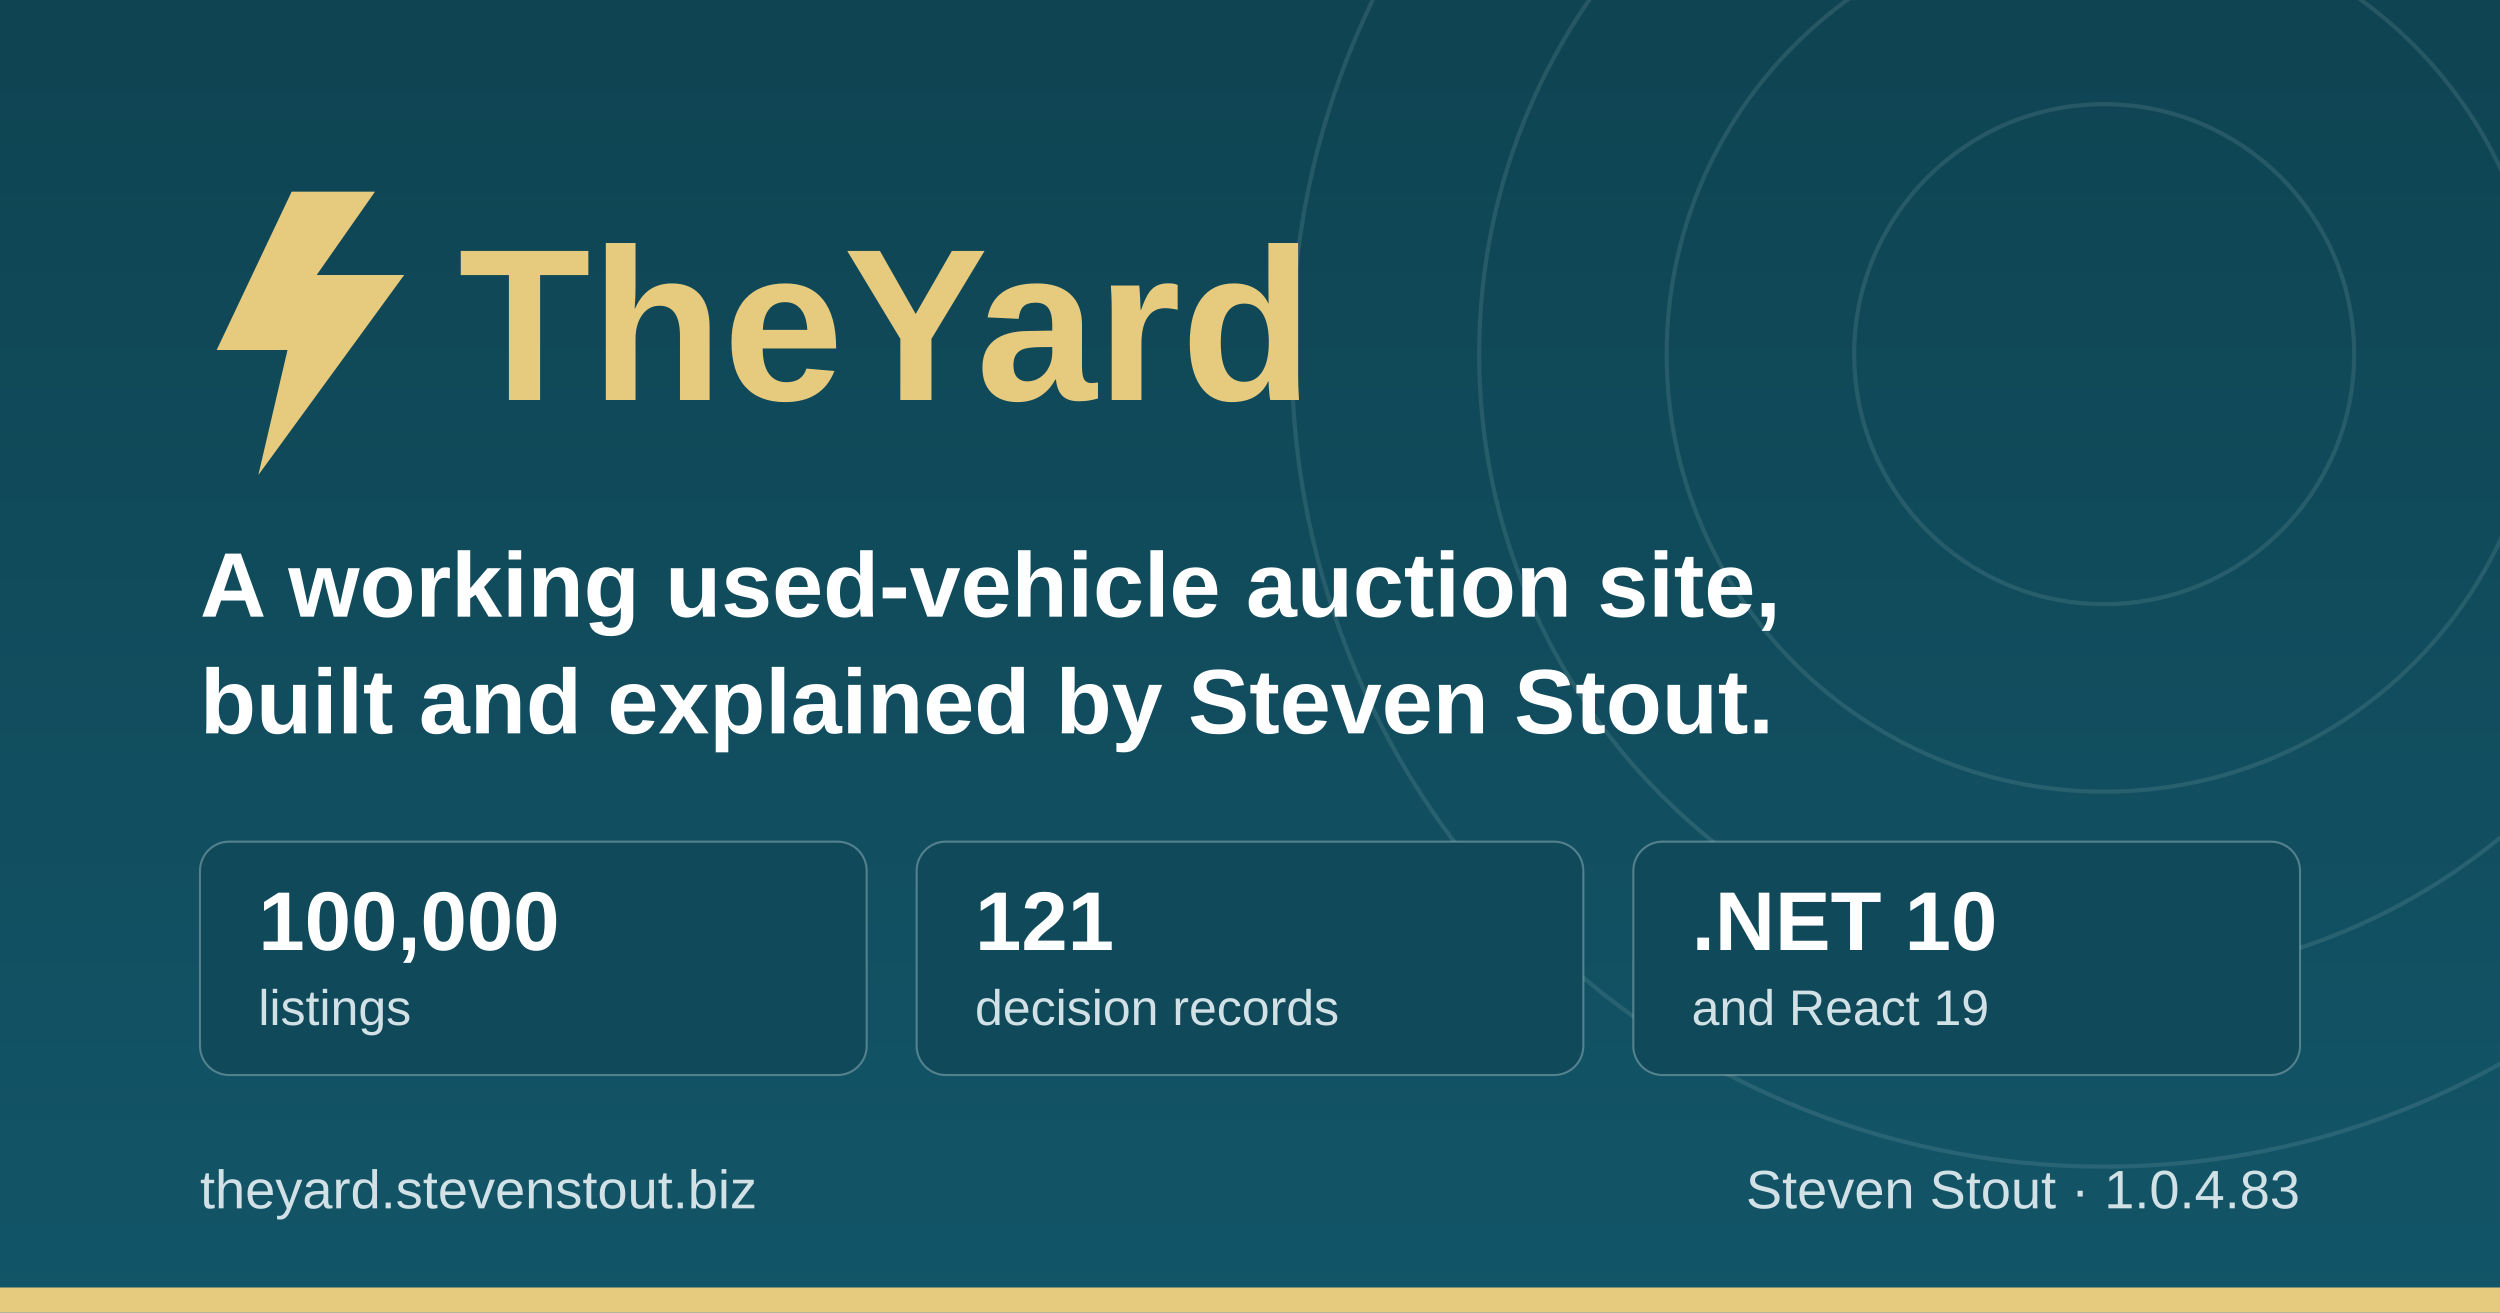
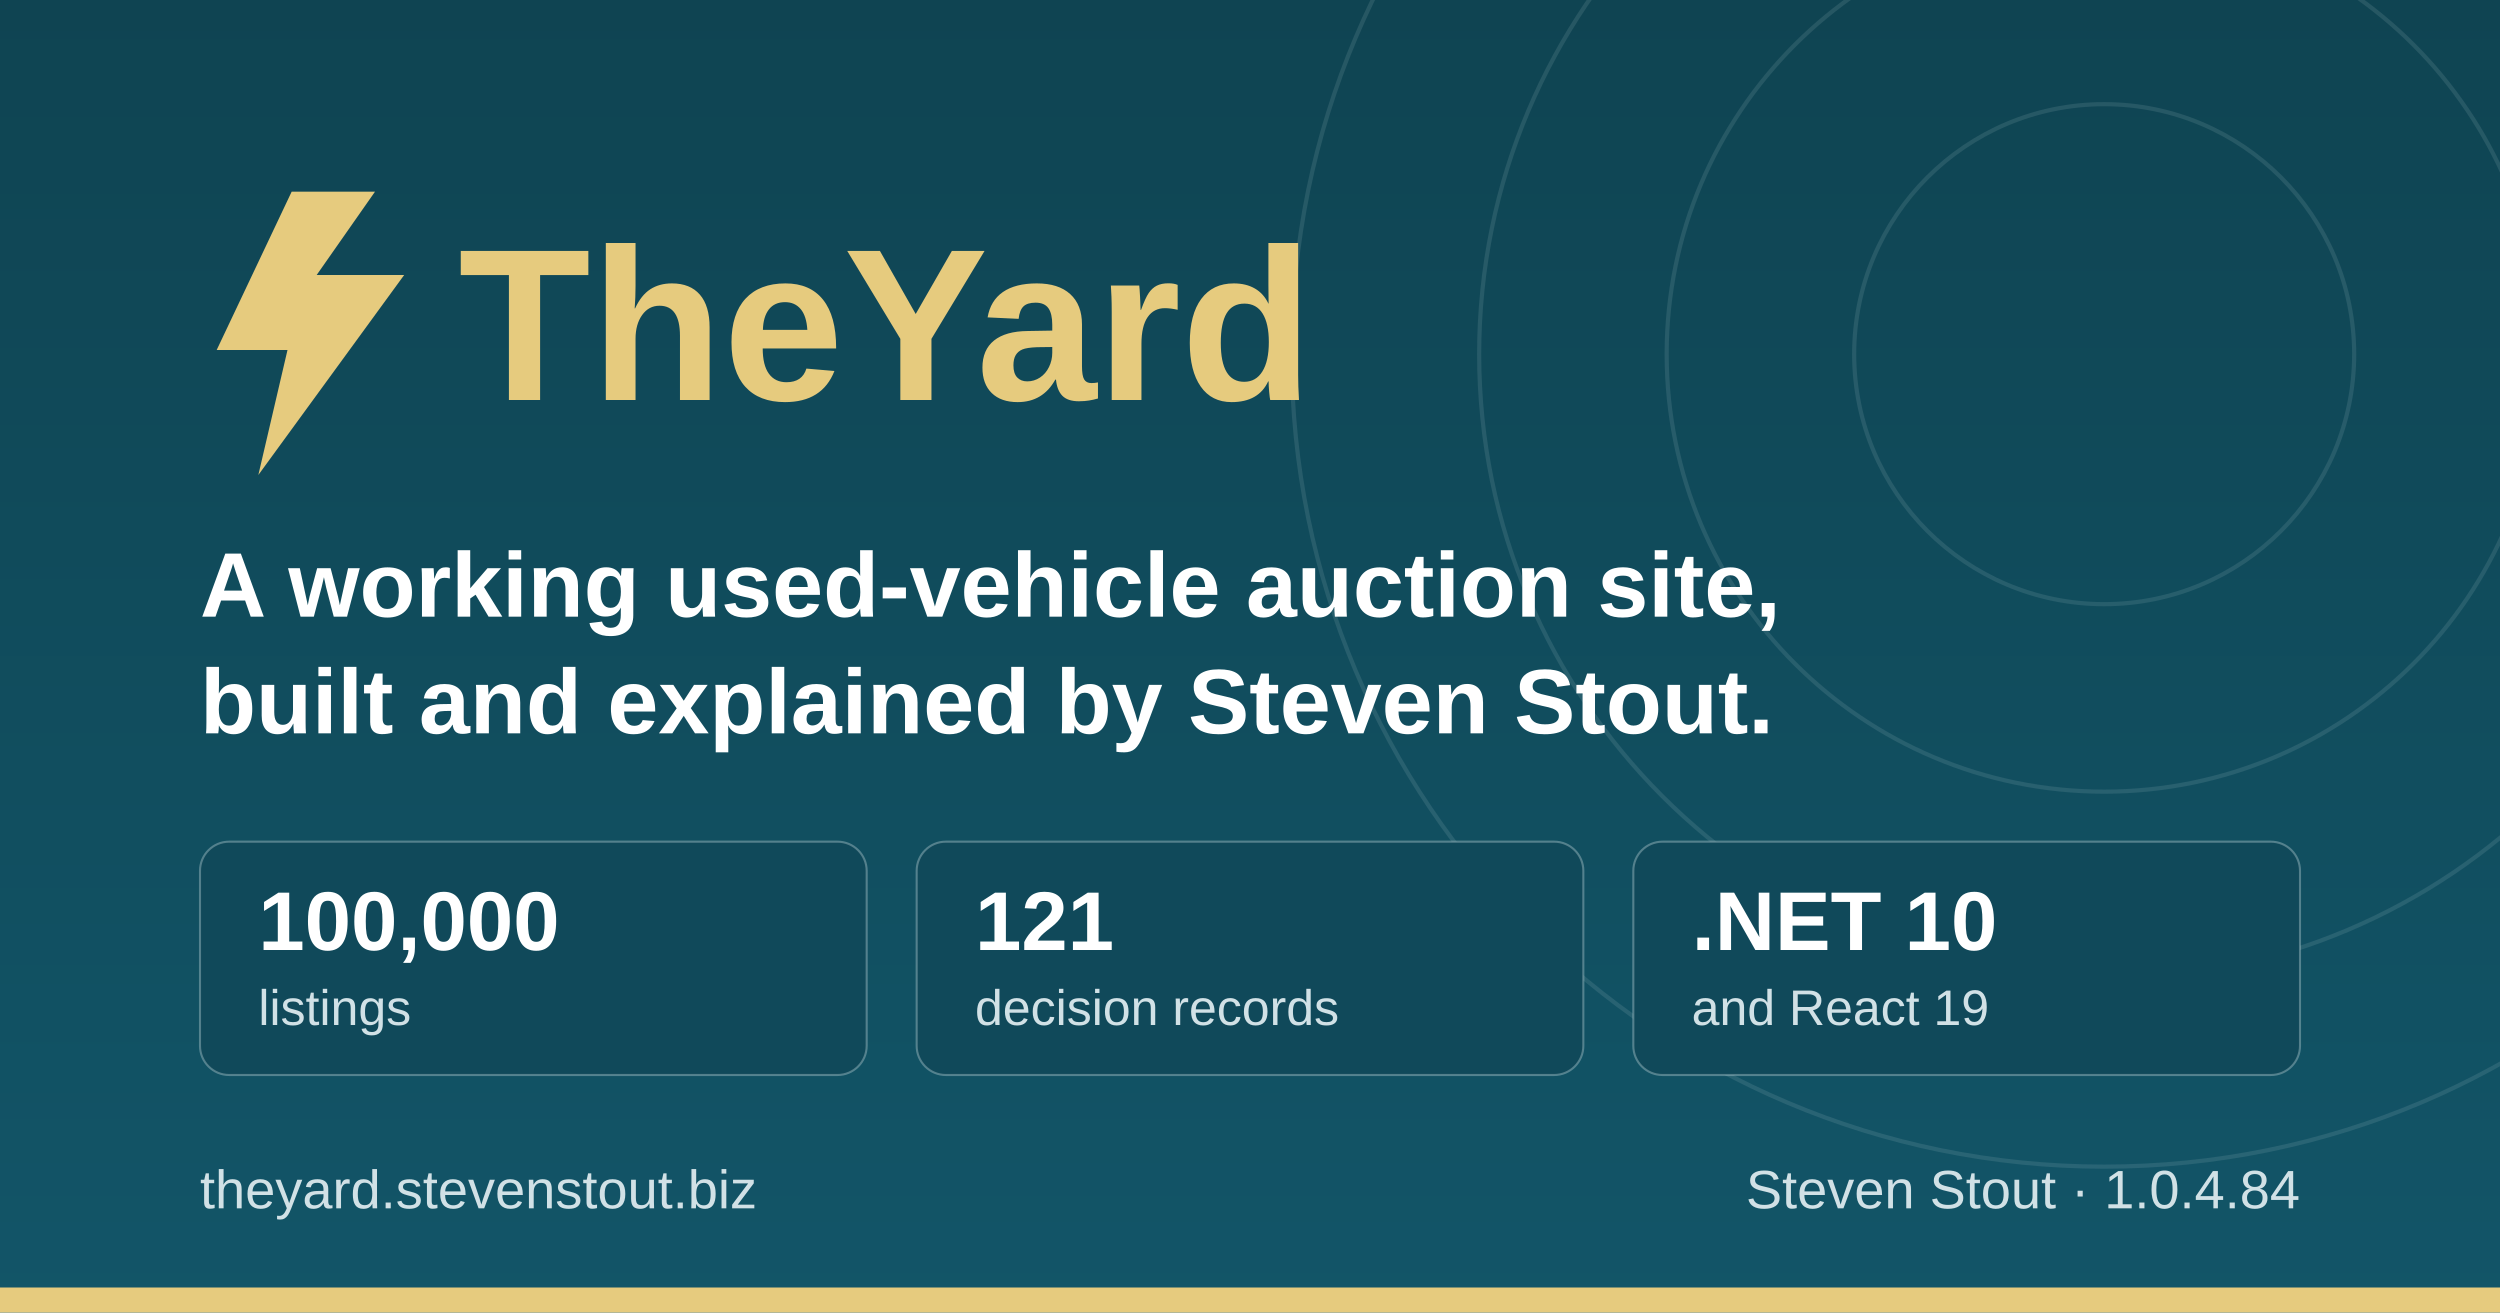
<svg xmlns="http://www.w3.org/2000/svg" width="1200" height="630" viewBox="0 0 1200 630" role="img" aria-label="TheYard, a used-vehicle auction platform, by Steven Stout">
  <defs>
    <linearGradient id="ground" x1="0" y1="0" x2="0" y2="1">
      <stop offset="0" stop-color="#0f4452" />
      <stop offset="1" stop-color="#125568" />
    </linearGradient>
  </defs>
  <rect width="1200" height="630" fill="url(#ground)" />
  <g fill="none" stroke="#d1e1e6" stroke-opacity="0.12" stroke-width="2">
    <circle cx="1010" cy="170" r="120" />
    <circle cx="1010" cy="170" r="210" />
    <circle cx="1010" cy="170" r="300" />
    <circle cx="1010" cy="170" r="390" />
  </g>
  <rect x="0" y="618" width="1200" height="12" fill="#e6cb7e" />
  <g transform="translate(96, 176)">
    <path d="M44 -84 L8 -8 h34 l-14 60 l70 -96 h-42 l28 -40 z" fill="#e6cb7e" />
    <text x="124" y="16" font-family="IBM Plex Sans, Segoe UI, system-ui, Arial, sans-serif" font-size="104" font-weight="700" fill="#e6cb7e">TheYard</text>
  </g>
  <text x="96" y="296" font-family="IBM Plex Sans, Segoe UI, system-ui, Arial, sans-serif" font-size="44" font-weight="600" fill="#ffffff">A working used-vehicle auction site,</text>
  <text x="96" y="352" font-family="IBM Plex Sans, Segoe UI, system-ui, Arial, sans-serif" font-size="44" font-weight="600" fill="#ffffff">built and explained by Steven Stout.</text>
  <g font-family="IBM Plex Sans, Segoe UI, system-ui, Arial, sans-serif">
    <rect x="96" y="404" width="320" height="112" rx="14" fill="#10495a" stroke="#d1e1e6" stroke-opacity="0.35" />
    <text x="124" y="456" font-size="40" font-weight="700" fill="#ffffff">100,000</text>
    <text x="124" y="492" font-size="24" font-weight="500" fill="#d1e1e6">listings</text>
    <rect x="440" y="404" width="320" height="112" rx="14" fill="#10495a" stroke="#d1e1e6" stroke-opacity="0.35" />
    <text x="468" y="456" font-size="40" font-weight="700" fill="#ffffff">121</text>
    <text x="468" y="492" font-size="24" font-weight="500" fill="#d1e1e6">decision records</text>
    <rect x="784" y="404" width="320" height="112" rx="14" fill="#10495a" stroke="#d1e1e6" stroke-opacity="0.35" />
    <text x="812" y="456" font-size="40" font-weight="700" fill="#ffffff">.NET 10</text>
    <text x="812" y="492" font-size="24" font-weight="500" fill="#d1e1e6">and React 19</text>
  </g>
  <text x="96" y="580" font-family="IBM Plex Sans, Segoe UI, system-ui, Arial, sans-serif" font-size="26" font-weight="500" fill="#d1e1e6">theyard.stevenstout.biz</text>
-   <text x="1104" y="580" text-anchor="end" font-family="IBM Plex Sans, Segoe UI, system-ui, Arial, sans-serif" font-size="26" font-weight="500" fill="#d1e1e6">Steven Stout · 1.0.4.83</text>
+   <text x="1104" y="580" text-anchor="end" font-family="IBM Plex Sans, Segoe UI, system-ui, Arial, sans-serif" font-size="26" font-weight="500" fill="#d1e1e6">Steven Stout · 1.0.4.84</text>
</svg>
